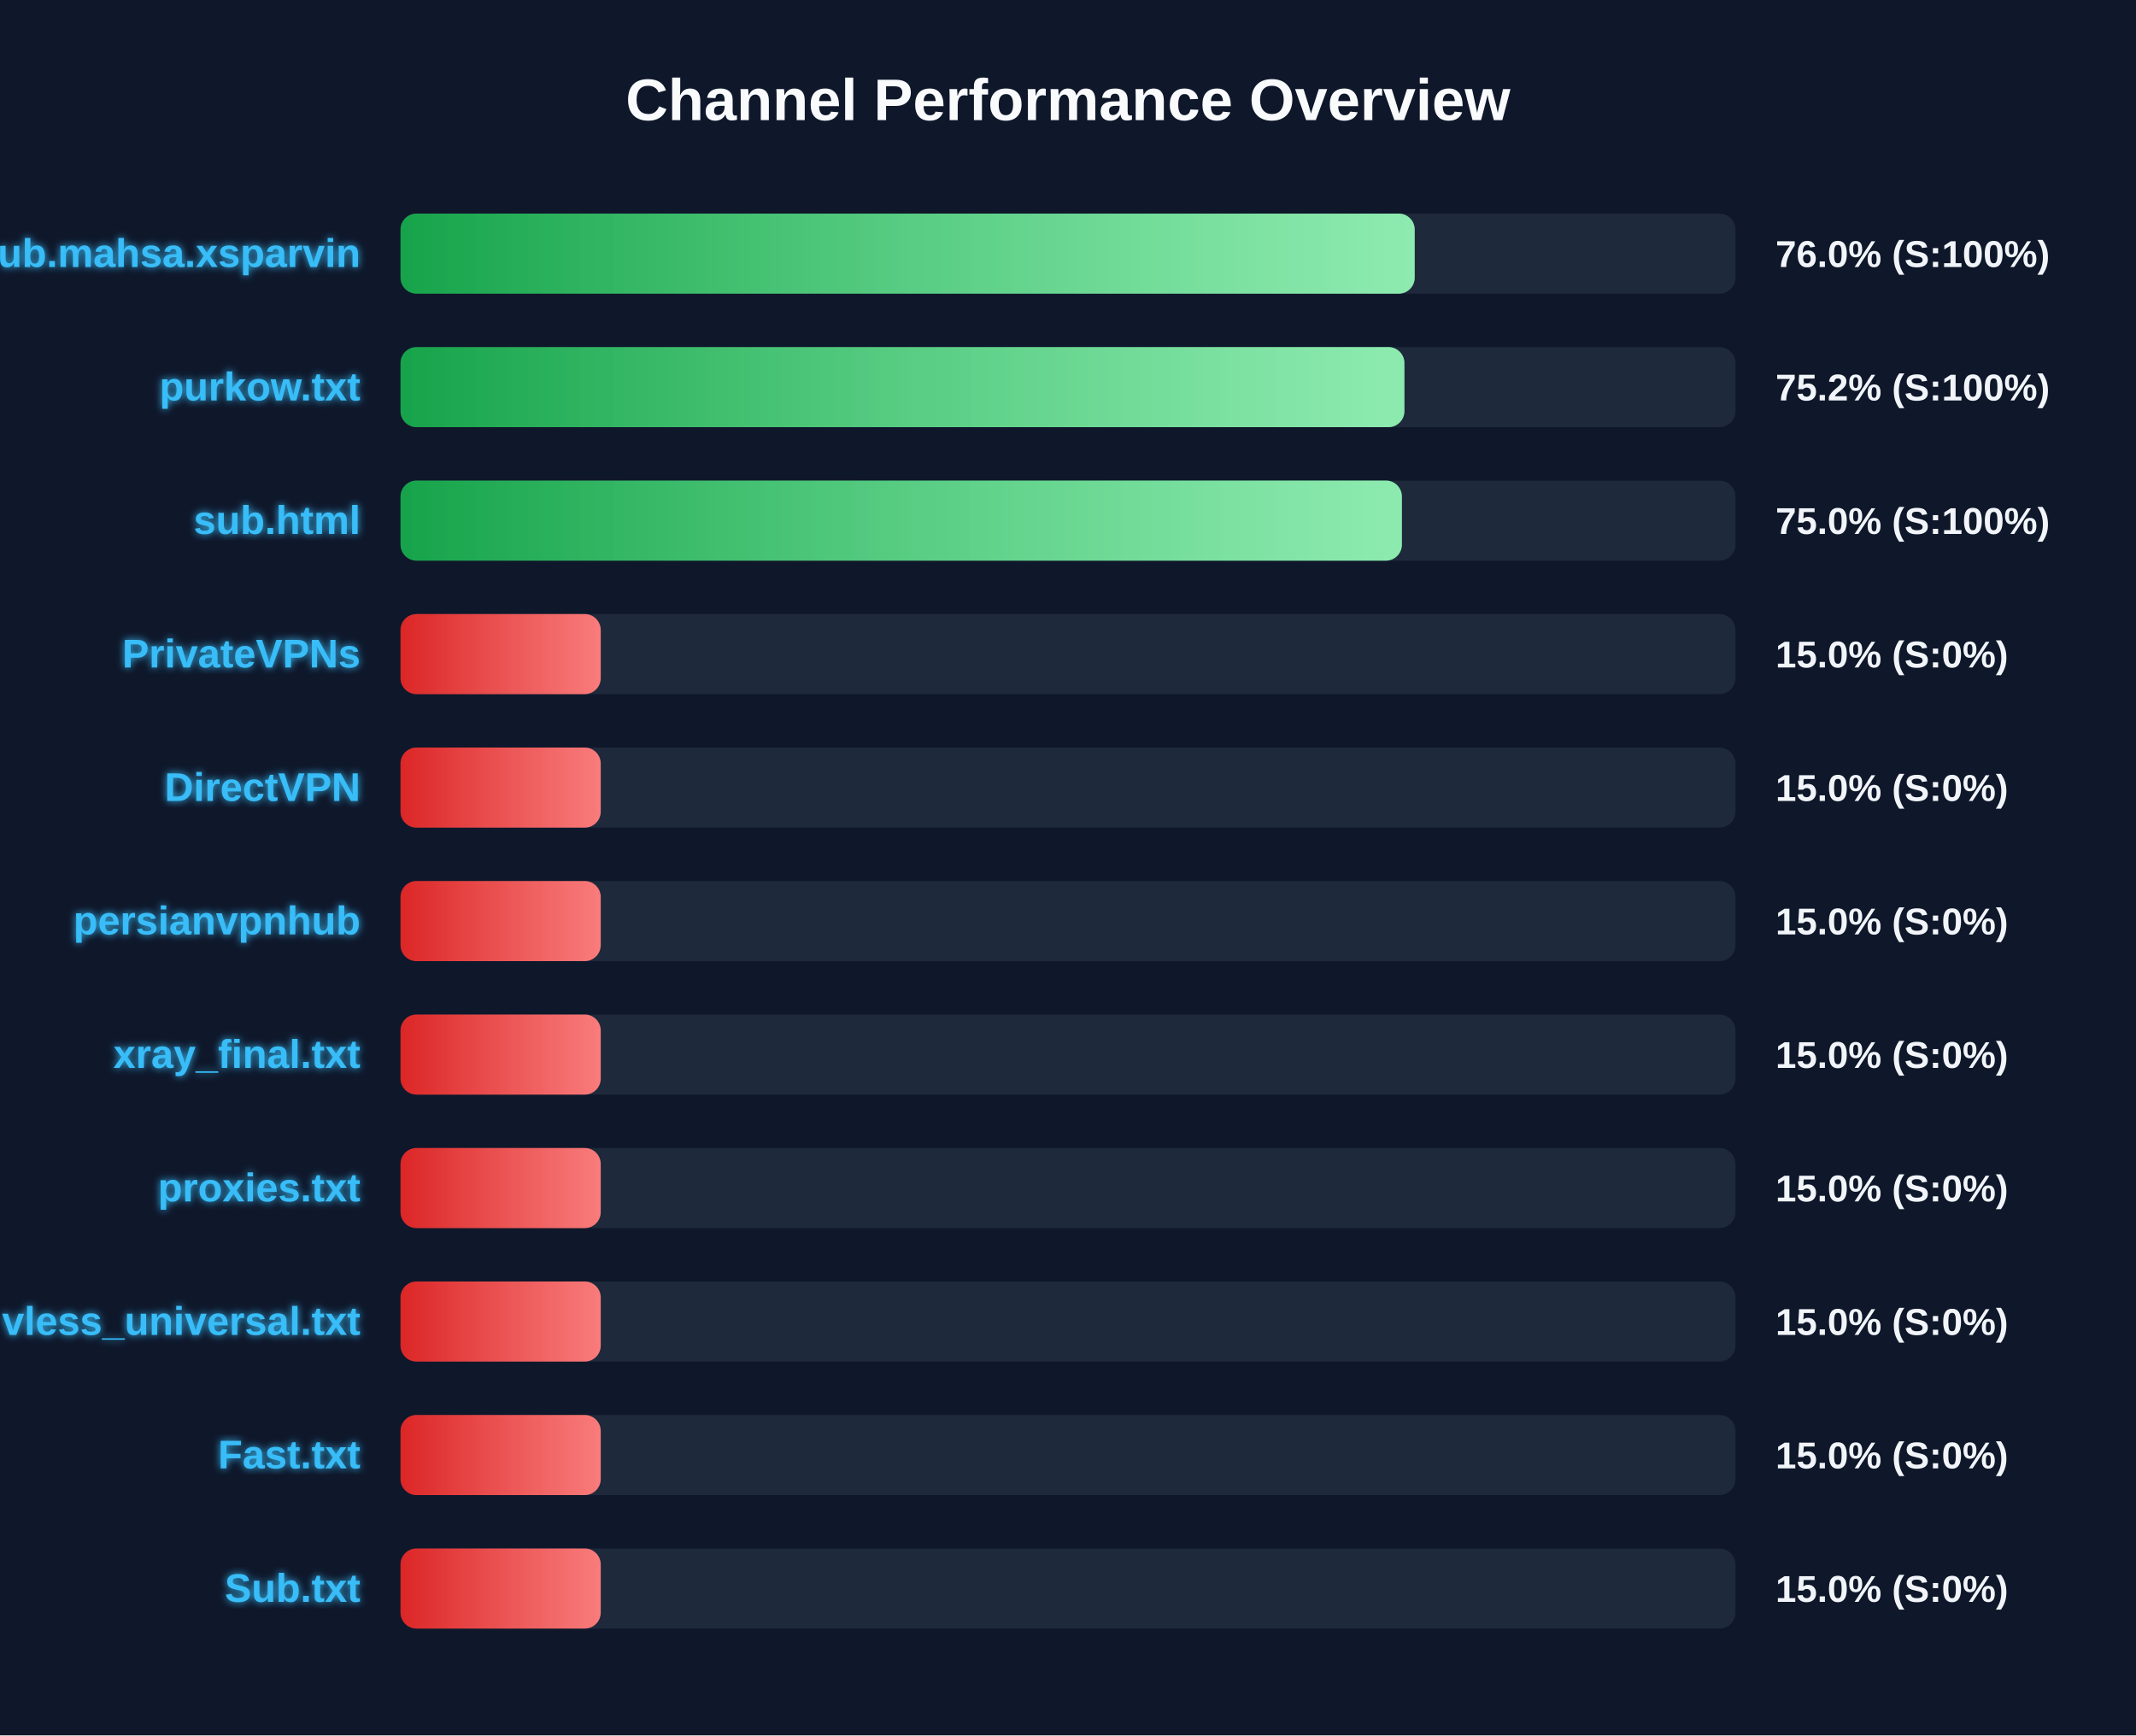
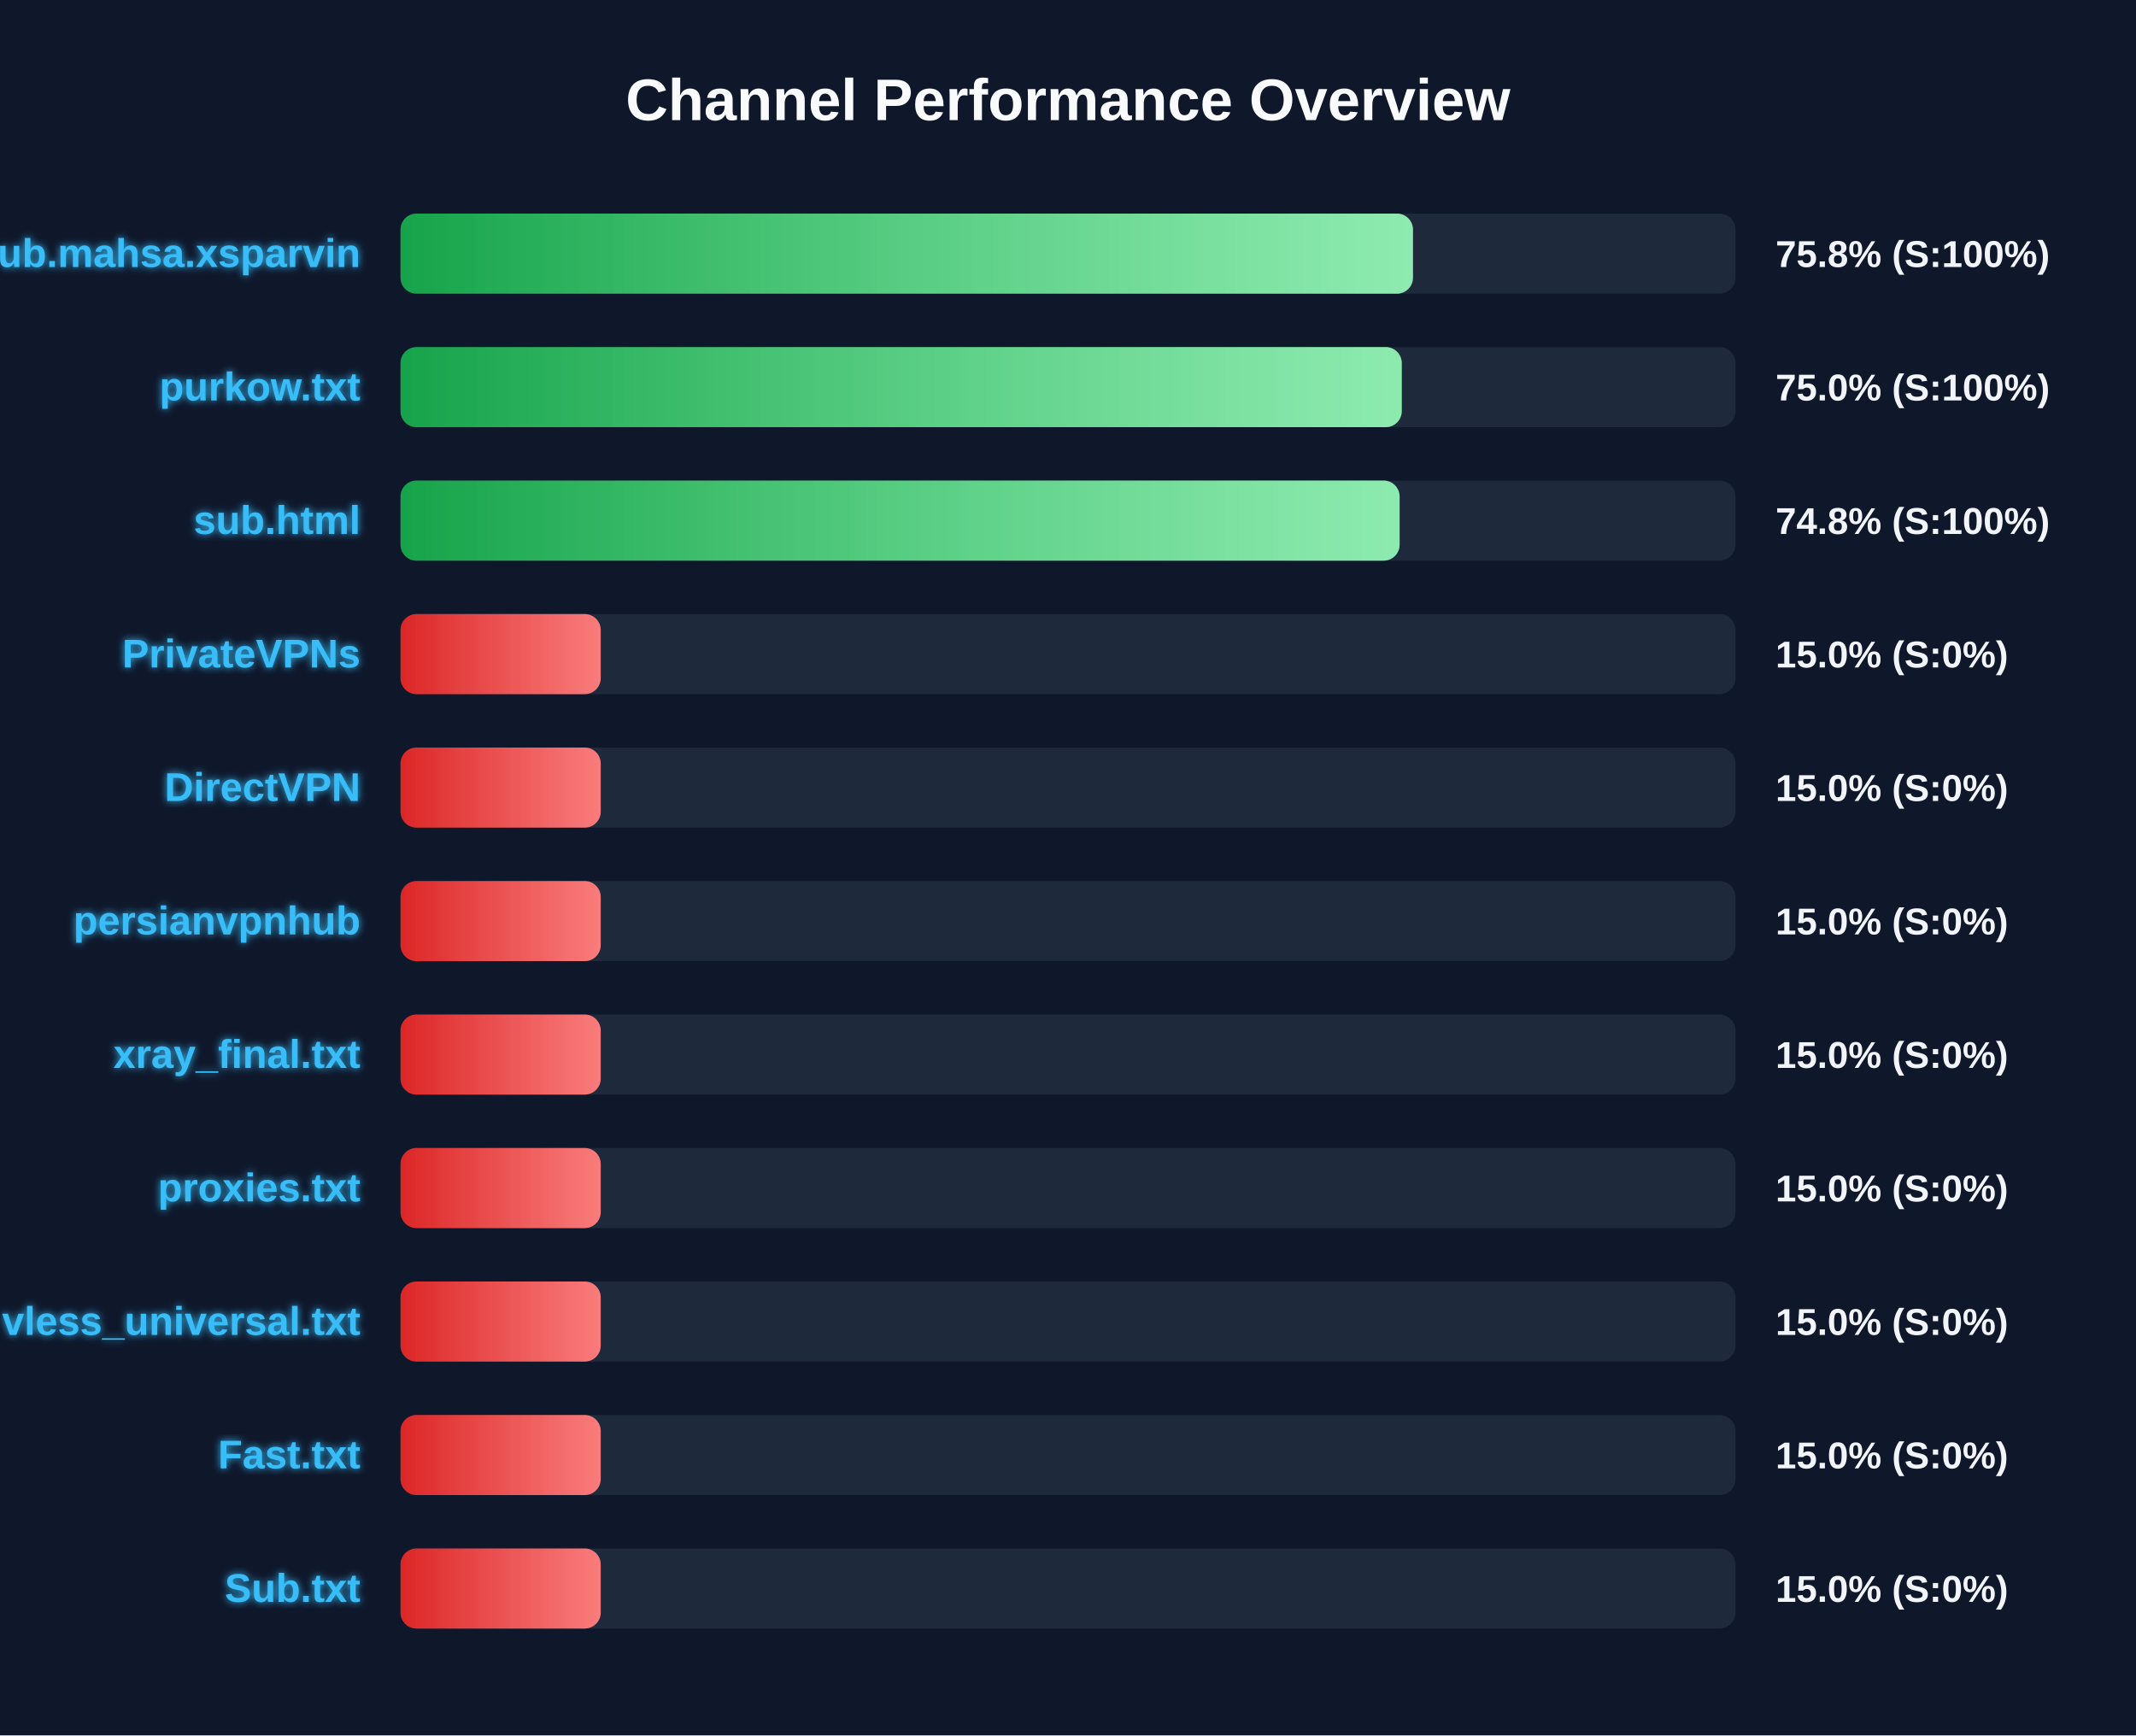
<svg xmlns="http://www.w3.org/2000/svg" width="800" height="650" version="1.1">
  <defs>
    <linearGradient id="grad-green" x1="0%" y1="0%" x2="100%" y2="0%">
      <stop offset="0%" stop-color="#16a34a" />
      <stop offset="100%" stop-color="#4ade80" />
    </linearGradient>
    <linearGradient id="grad-yellow" x1="0%" y1="0%" x2="100%" y2="0%">
      <stop offset="0%" stop-color="#ca8a04" />
      <stop offset="100%" stop-color="#fde047" />
    </linearGradient>
    <linearGradient id="grad-red" x1="0%" y1="0%" x2="100%" y2="0%">
      <stop offset="0%" stop-color="#dc2626" />
      <stop offset="100%" stop-color="#f87171" />
    </linearGradient>
    <linearGradient id="shimmer" x1="0%" y1="0%" x2="100%" y2="0%">
      <stop offset="0%" stop-color="rgba(255,255,255,0)" />
      <stop offset="50%" stop-color="rgba(255,255,255,0.4)" />
      <stop offset="100%" stop-color="rgba(255,255,255,0)" />
    </linearGradient>
    <filter id="glow" x="-20%" y="-20%" width="140%" height="140%">
      <feGaussianBlur stdDeviation="1.5" result="blur" />
      <feComposite in="SourceGraphic" in2="blur" operator="over" />
    </filter>
  </defs>
  <style>
        .bg-rect { fill: #0f172a; }
        .title { font: bold 22px 'Segoe UI', Arial, sans-serif; fill: #f8fafc; }
        .row { font: bold 15px 'Segoe UI', Arial, sans-serif; fill: #38bdf8; filter: url(#glow); }
        .score { font: bold 14px 'Segoe UI', Arial, sans-serif; fill: #f1f5f9; }
        @keyframes shimmer-anim {
            0% { transform: translateX(-100%); }
            100% { transform: translateX(200%); }
        }
        .shimmer-rect {
            animation: shimmer-anim 2.5s infinite linear;
        }
    </style>
  <rect width="100%" height="100%" class="bg-rect" />
  <text x="400" y="45" text-anchor="middle" class="title">Channel Performance Overview</text>
  <rect x="150" y="80" width="500" height="30" fill="#1e293b" rx="6" />
  <clipPath id="clip-0">
-     <rect x="150" y="80" width="379.85" height="30" rx="6" />
+     <rect x="150" y="80" width="379.2" height="30" rx="6" />
  </clipPath>
-   <rect x="150" y="80" width="379.85" height="30" fill="url(#grad-green)" rx="6" />
+   <rect x="150" y="80" width="379.2" height="30" fill="url(#grad-green)" rx="6" />
  <g clip-path="url(#clip-0)">
    <rect x="150" y="80" width="100%" height="30" fill="url(#shimmer)" class="shimmer-rect" />
  </g>
  <text x="135" y="100" text-anchor="end" class="row">Sub.mahsa.xsparvin</text>
-   <text x="665" y="100" text-anchor="start" class="score">76.0% (S:100%)</text>
+   <text x="665" y="100" text-anchor="start" class="score">75.8% (S:100%)</text>
  <rect x="150" y="130" width="500" height="30" fill="#1e293b" rx="6" />
  <clipPath id="clip-1">
-     <rect x="150" y="130" width="376.0" height="30" rx="6" />
+     <rect x="150" y="130" width="375.0" height="30" rx="6" />
  </clipPath>
-   <rect x="150" y="130" width="376.0" height="30" fill="url(#grad-green)" rx="6" />
+   <rect x="150" y="130" width="375.0" height="30" fill="url(#grad-green)" rx="6" />
  <g clip-path="url(#clip-1)">
    <rect x="150" y="130" width="100%" height="30" fill="url(#shimmer)" class="shimmer-rect" />
  </g>
  <text x="135" y="150" text-anchor="end" class="row">purkow.txt</text>
-   <text x="665" y="150" text-anchor="start" class="score">75.2% (S:100%)</text>
+   <text x="665" y="150" text-anchor="start" class="score">75.0% (S:100%)</text>
  <rect x="150" y="180" width="500" height="30" fill="#1e293b" rx="6" />
  <clipPath id="clip-2">
-     <rect x="150" y="180" width="375.05" height="30" rx="6" />
+     <rect x="150" y="180" width="374.2" height="30" rx="6" />
  </clipPath>
-   <rect x="150" y="180" width="375.05" height="30" fill="url(#grad-green)" rx="6" />
+   <rect x="150" y="180" width="374.2" height="30" fill="url(#grad-green)" rx="6" />
  <g clip-path="url(#clip-2)">
    <rect x="150" y="180" width="100%" height="30" fill="url(#shimmer)" class="shimmer-rect" />
  </g>
  <text x="135" y="200" text-anchor="end" class="row">sub.html</text>
-   <text x="665" y="200" text-anchor="start" class="score">75.0% (S:100%)</text>
+   <text x="665" y="200" text-anchor="start" class="score">74.8% (S:100%)</text>
  <rect x="150" y="230" width="500" height="30" fill="#1e293b" rx="6" />
  <clipPath id="clip-3">
    <rect x="150" y="230" width="75.0" height="30" rx="6" />
  </clipPath>
  <rect x="150" y="230" width="75.0" height="30" fill="url(#grad-red)" rx="6" />
  <g clip-path="url(#clip-3)">
    <rect x="150" y="230" width="100%" height="30" fill="url(#shimmer)" class="shimmer-rect" />
  </g>
  <text x="135" y="250" text-anchor="end" class="row">PrivateVPNs</text>
  <text x="665" y="250" text-anchor="start" class="score">15.0% (S:0%)</text>
  <rect x="150" y="280" width="500" height="30" fill="#1e293b" rx="6" />
  <clipPath id="clip-4">
    <rect x="150" y="280" width="75.0" height="30" rx="6" />
  </clipPath>
  <rect x="150" y="280" width="75.0" height="30" fill="url(#grad-red)" rx="6" />
  <g clip-path="url(#clip-4)">
    <rect x="150" y="280" width="100%" height="30" fill="url(#shimmer)" class="shimmer-rect" />
  </g>
  <text x="135" y="300" text-anchor="end" class="row">DirectVPN</text>
  <text x="665" y="300" text-anchor="start" class="score">15.0% (S:0%)</text>
  <rect x="150" y="330" width="500" height="30" fill="#1e293b" rx="6" />
  <clipPath id="clip-5">
    <rect x="150" y="330" width="75.0" height="30" rx="6" />
  </clipPath>
  <rect x="150" y="330" width="75.0" height="30" fill="url(#grad-red)" rx="6" />
  <g clip-path="url(#clip-5)">
    <rect x="150" y="330" width="100%" height="30" fill="url(#shimmer)" class="shimmer-rect" />
  </g>
  <text x="135" y="350" text-anchor="end" class="row">persianvpnhub</text>
  <text x="665" y="350" text-anchor="start" class="score">15.0% (S:0%)</text>
  <rect x="150" y="380" width="500" height="30" fill="#1e293b" rx="6" />
  <clipPath id="clip-6">
    <rect x="150" y="380" width="75.0" height="30" rx="6" />
  </clipPath>
  <rect x="150" y="380" width="75.0" height="30" fill="url(#grad-red)" rx="6" />
  <g clip-path="url(#clip-6)">
    <rect x="150" y="380" width="100%" height="30" fill="url(#shimmer)" class="shimmer-rect" />
  </g>
  <text x="135" y="400" text-anchor="end" class="row">xray_final.txt</text>
  <text x="665" y="400" text-anchor="start" class="score">15.0% (S:0%)</text>
  <rect x="150" y="430" width="500" height="30" fill="#1e293b" rx="6" />
  <clipPath id="clip-7">
    <rect x="150" y="430" width="75.0" height="30" rx="6" />
  </clipPath>
  <rect x="150" y="430" width="75.0" height="30" fill="url(#grad-red)" rx="6" />
  <g clip-path="url(#clip-7)">
    <rect x="150" y="430" width="100%" height="30" fill="url(#shimmer)" class="shimmer-rect" />
  </g>
  <text x="135" y="450" text-anchor="end" class="row">proxies.txt</text>
  <text x="665" y="450" text-anchor="start" class="score">15.0% (S:0%)</text>
  <rect x="150" y="480" width="500" height="30" fill="#1e293b" rx="6" />
  <clipPath id="clip-8">
    <rect x="150" y="480" width="75.0" height="30" rx="6" />
  </clipPath>
  <rect x="150" y="480" width="75.0" height="30" fill="url(#grad-red)" rx="6" />
  <g clip-path="url(#clip-8)">
    <rect x="150" y="480" width="100%" height="30" fill="url(#shimmer)" class="shimmer-rect" />
  </g>
  <text x="135" y="500" text-anchor="end" class="row">vless_universal.txt</text>
  <text x="665" y="500" text-anchor="start" class="score">15.0% (S:0%)</text>
  <rect x="150" y="530" width="500" height="30" fill="#1e293b" rx="6" />
  <clipPath id="clip-9">
    <rect x="150" y="530" width="75.0" height="30" rx="6" />
  </clipPath>
  <rect x="150" y="530" width="75.0" height="30" fill="url(#grad-red)" rx="6" />
  <g clip-path="url(#clip-9)">
    <rect x="150" y="530" width="100%" height="30" fill="url(#shimmer)" class="shimmer-rect" />
  </g>
  <text x="135" y="550" text-anchor="end" class="row">Fast.txt</text>
  <text x="665" y="550" text-anchor="start" class="score">15.0% (S:0%)</text>
  <rect x="150" y="580" width="500" height="30" fill="#1e293b" rx="6" />
  <clipPath id="clip-10">
    <rect x="150" y="580" width="75.0" height="30" rx="6" />
  </clipPath>
  <rect x="150" y="580" width="75.0" height="30" fill="url(#grad-red)" rx="6" />
  <g clip-path="url(#clip-10)">
    <rect x="150" y="580" width="100%" height="30" fill="url(#shimmer)" class="shimmer-rect" />
  </g>
  <text x="135" y="600" text-anchor="end" class="row">Sub.txt</text>
  <text x="665" y="600" text-anchor="start" class="score">15.0% (S:0%)</text>
</svg>
